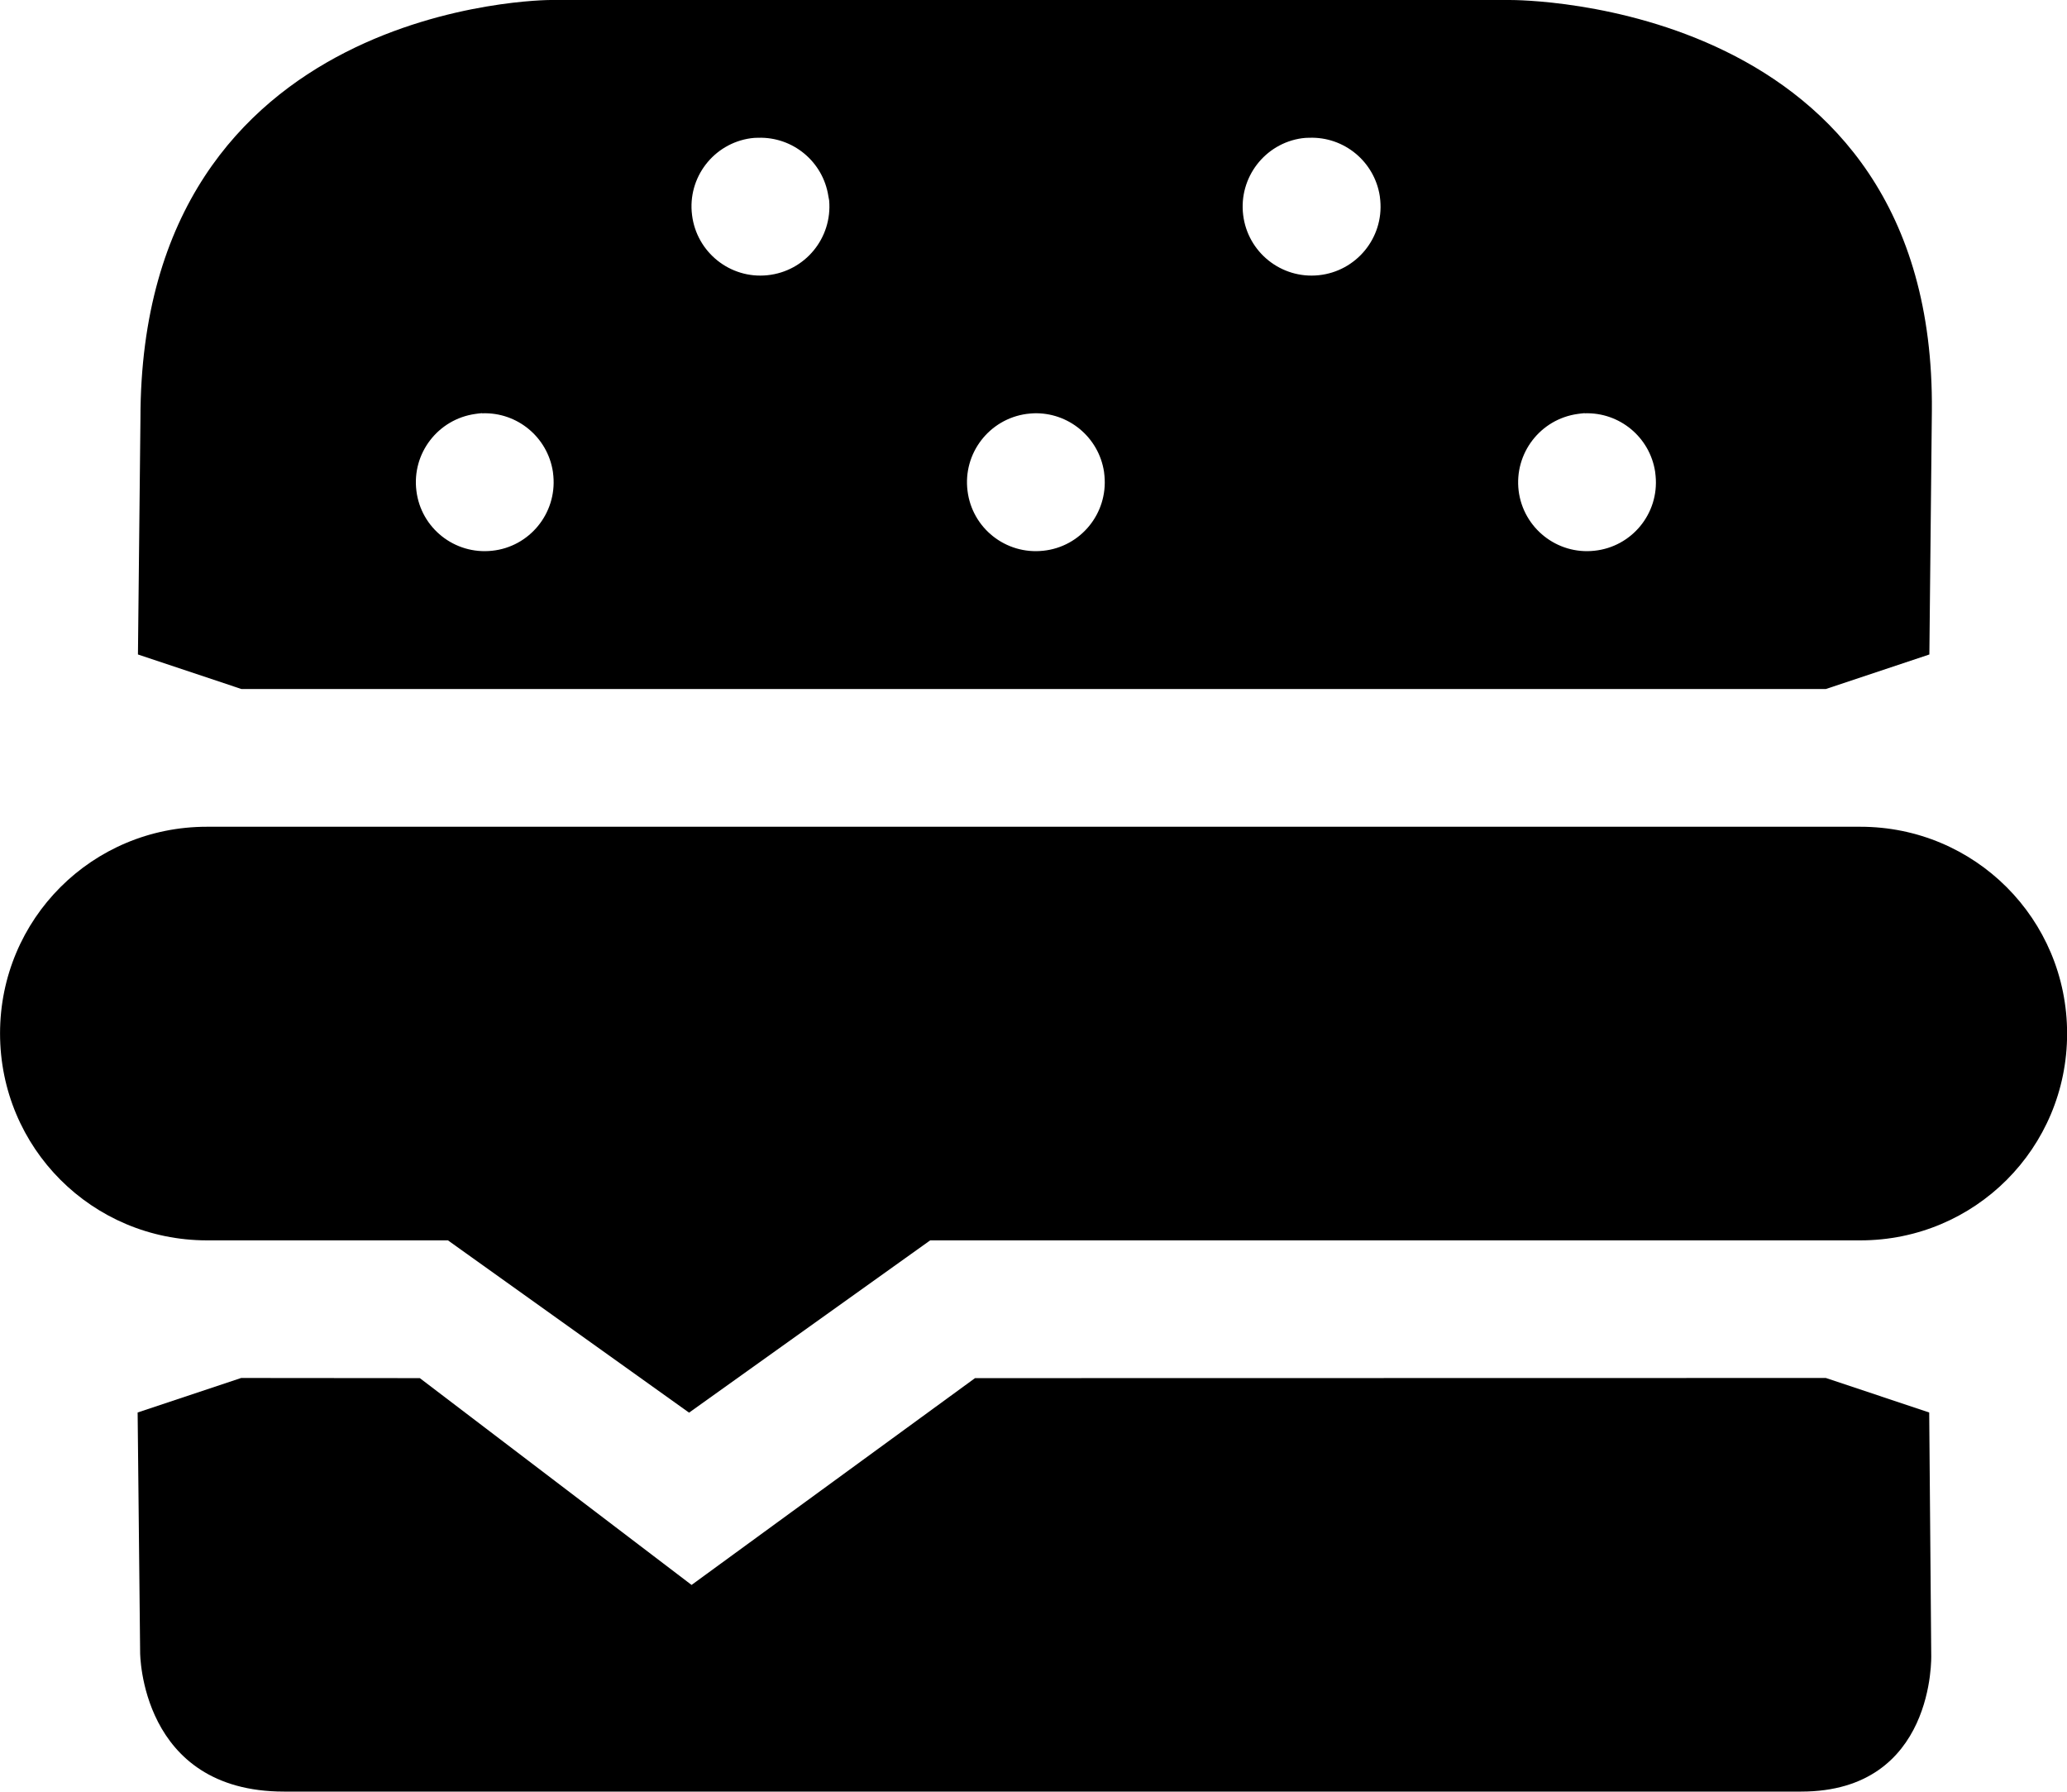
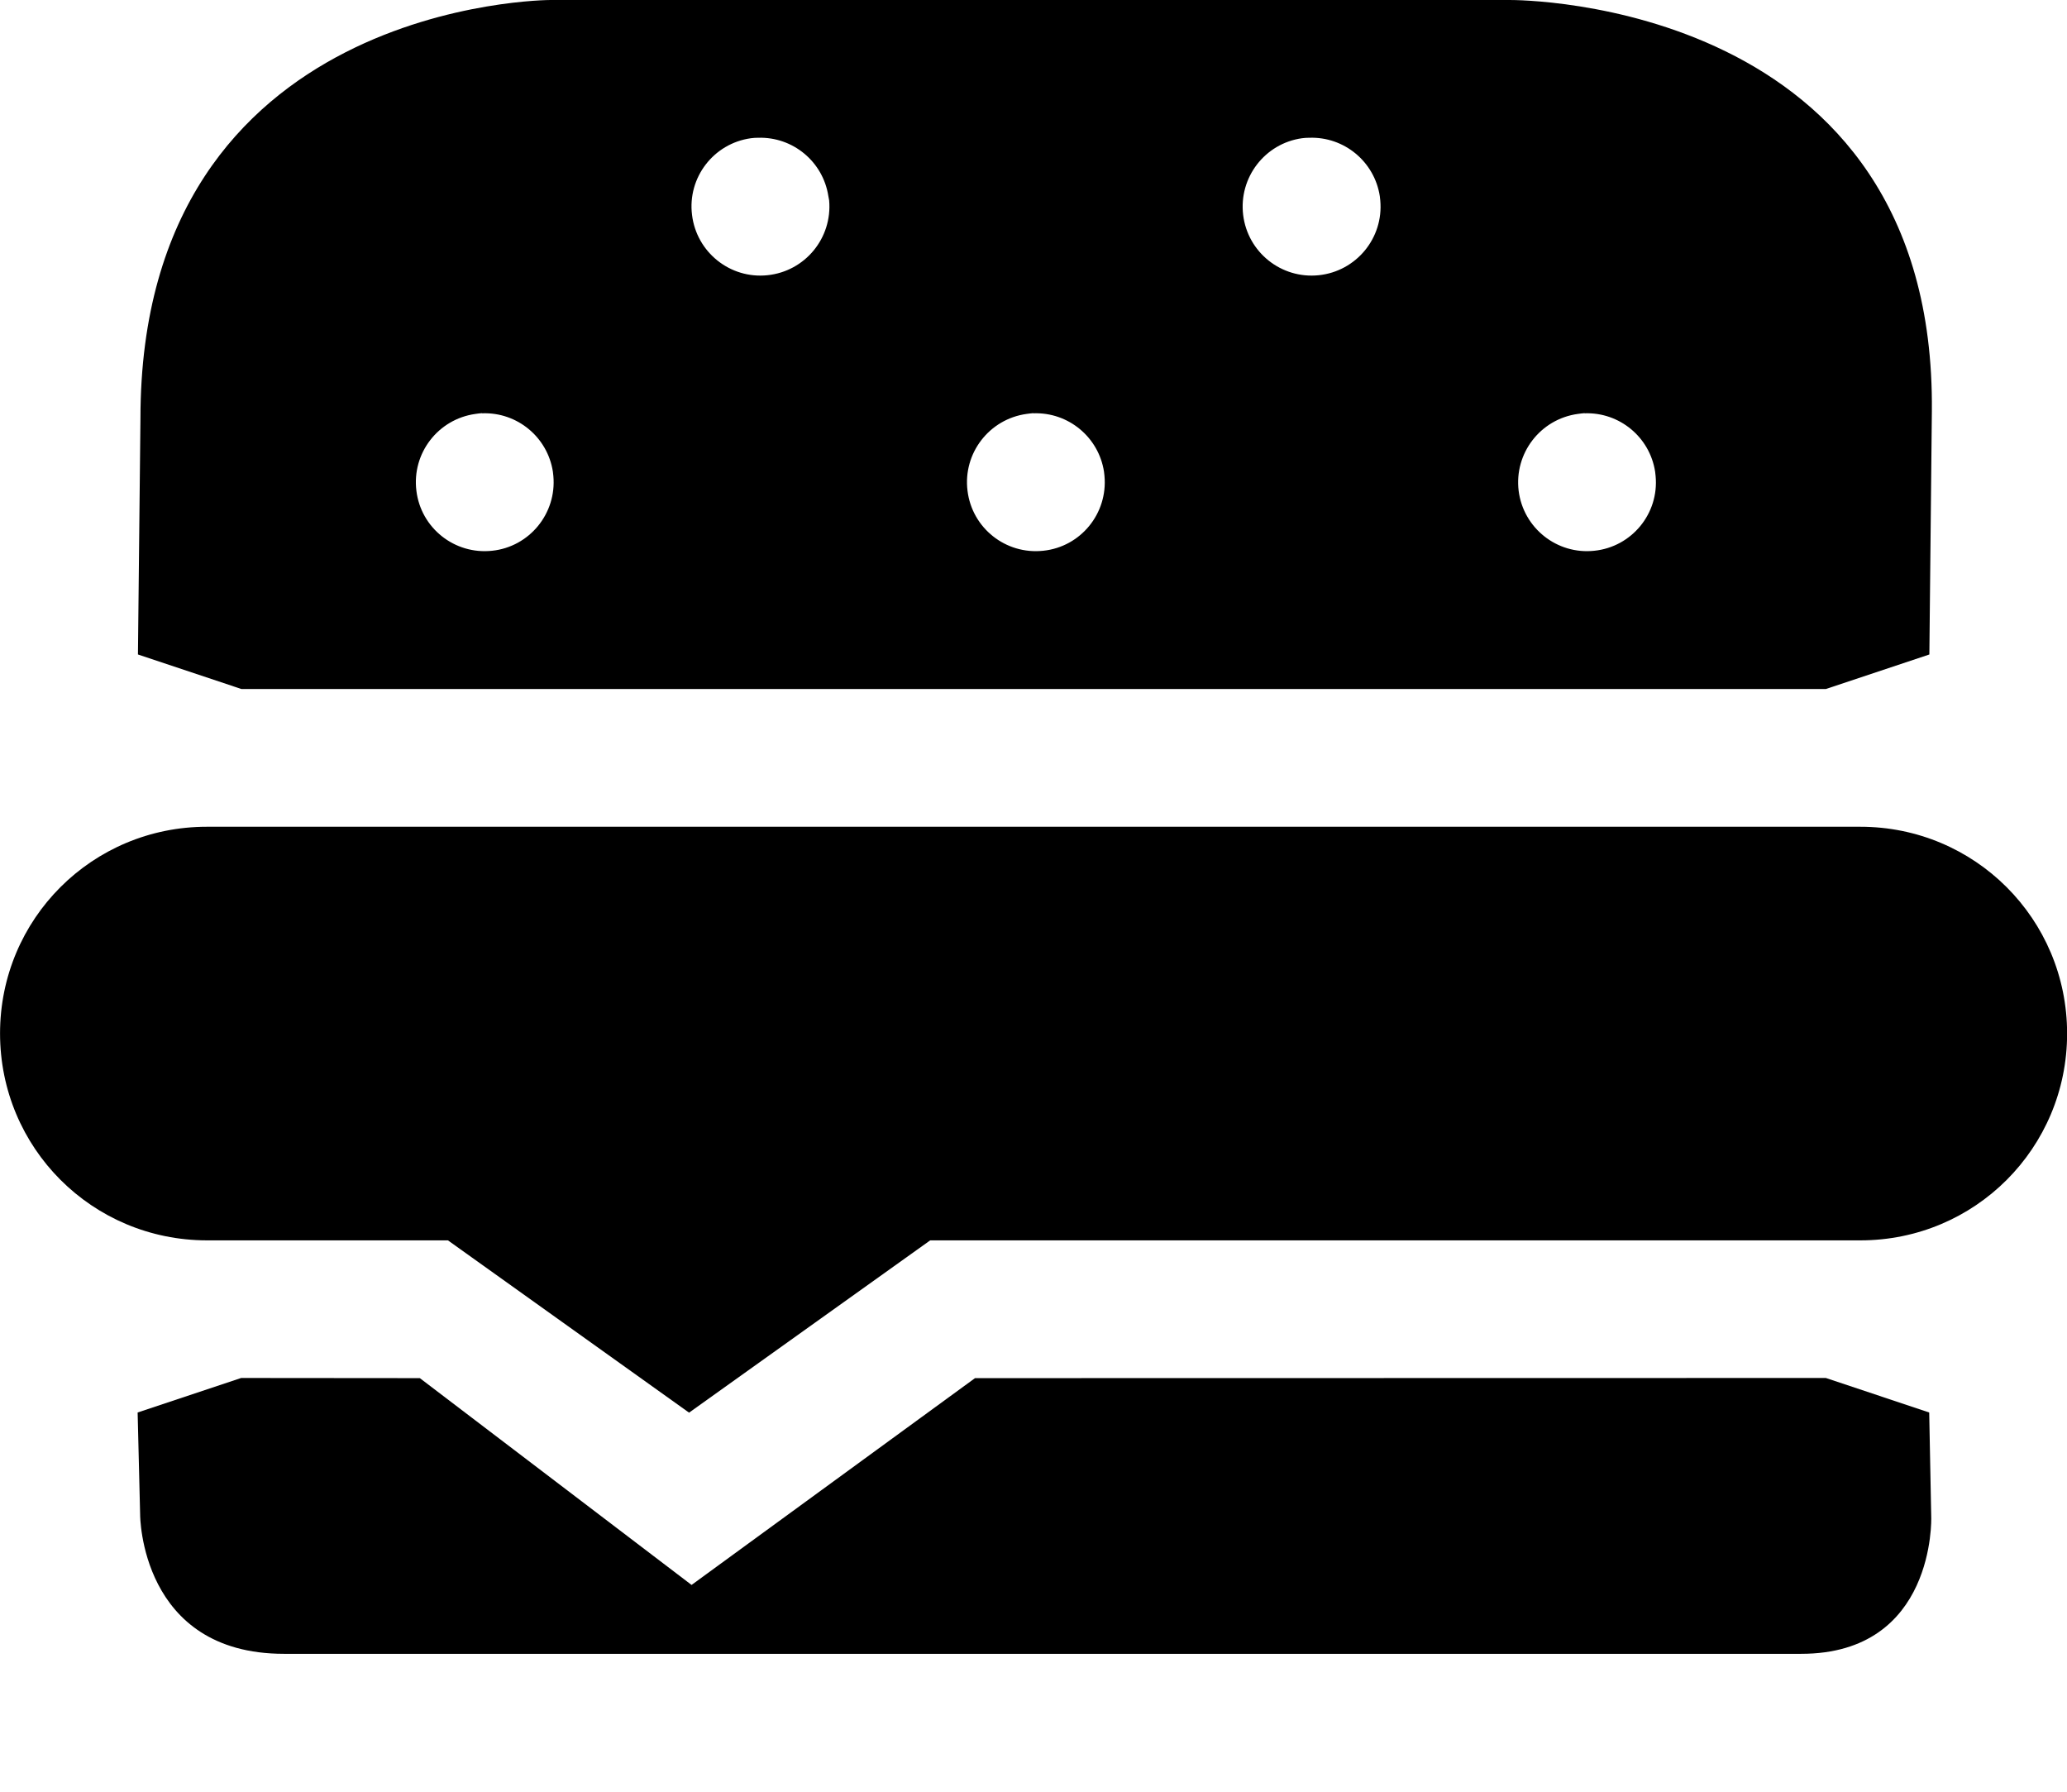
<svg xmlns="http://www.w3.org/2000/svg" version="1.1" width="15" height="12.999" id="svg4619" viewBox="0 0 13.235 11.47">
  <defs id="defs4621" />
-   <path style="opacity:1;fill:#000000;fill-opacity:1;stroke:none;stroke-width:0;stroke-linecap:round;stroke-linejoin:round;stroke-miterlimit:4;stroke-dasharray:none;stroke-dashoffset:0;stroke-opacity:1" d="m 3.525,0 c 0,0 -2.626,-2.624068e-4 -2.626,2.679 l -0.016,1.511 0.662,0.221 10.147,0 0.662,-0.221 0.016,-1.558 C 12.395,-0.002 9.722,0 9.666,0 Z m 1.327,0.882 0.002,0 c 0.223,-0.007 0.416,0.153 0.45,0.374 l 0.005,0.027 C 5.33,1.524 5.155,1.737 4.914,1.762 4.675,1.787 4.46,1.615 4.431,1.376 4.401,1.137 4.569,0.918 4.808,0.885 c 0.015,-0.002 0.029,-0.003 0.044,-0.003 z m 3.529,0 0.002,0 c 0.224,-0.008 0.418,0.153 0.452,0.374 l 0.003,0.027 C 8.86,1.524 8.684,1.737 8.444,1.762 8.204,1.787 7.989,1.615 7.96,1.376 7.931,1.137 8.099,0.918 8.337,0.885 c 0.015,-0.002 0.029,-0.003 0.044,-0.003 z m -5.295,1.764 0.002,0 c 0.224,-0.008 0.418,0.153 0.452,0.374 l 0.003,0.027 C 3.565,3.287 3.39,3.501 3.151,3.526 2.911,3.552 2.695,3.381 2.666,3.142 2.636,2.902 2.805,2.683 3.044,2.65 c 0.014,-0.002 0.028,-0.004 0.043,-0.005 z m 3.531,0 c 0.224,-0.008 0.418,0.153 0.452,0.374 l 0.003,0.027 C 7.094,3.287 6.92,3.501 6.68,3.526 6.44,3.552 6.224,3.381 6.195,3.142 6.165,2.902 6.334,2.683 6.573,2.65 6.588,2.648 6.603,2.647 6.618,2.646 Z m 3.529,0 c 0.224,-0.008 0.418,0.153 0.452,0.374 l 0.003,0.027 C 10.624,3.287 10.449,3.501 10.209,3.526 9.97,3.552 9.754,3.381 9.724,3.142 9.695,2.902 9.863,2.683 10.103,2.65 c 0.015,-0.002 0.029,-0.004 0.044,-0.005 z m -9.265,6.397 0.016,1.537 c 0,0 -2.19e-4,0.89 0.921,0.89 l 9.715,0 c 0.861,0 0.833,-0.873 0.833,-0.873 L 12.353,9.043 11.691,8.822 6.243,8.823 4.428,10.147 2.688,8.823 1.544,8.822 Z" id="rect3337" />
+   <path style="opacity:1;fill:#000000;fill-opacity:1;stroke:none;stroke-width:0;stroke-linecap:round;stroke-linejoin:round;stroke-miterlimit:4;stroke-dasharray:none;stroke-dashoffset:0;stroke-opacity:1" d="m 3.525,0 c 0,0 -2.626,-2.624068e-4 -2.626,2.679 l -0.016,1.511 0.662,0.221 10.147,0 0.662,-0.221 0.016,-1.558 C 12.395,-0.002 9.722,0 9.666,0 Z m 1.327,0.882 0.002,0 c 0.223,-0.007 0.416,0.153 0.45,0.374 l 0.005,0.027 C 5.33,1.524 5.155,1.737 4.914,1.762 4.675,1.787 4.46,1.615 4.431,1.376 4.401,1.137 4.569,0.918 4.808,0.885 c 0.015,-0.002 0.029,-0.003 0.044,-0.003 z m 3.529,0 0.002,0 c 0.224,-0.008 0.418,0.153 0.452,0.374 l 0.003,0.027 C 8.86,1.524 8.684,1.737 8.444,1.762 8.204,1.787 7.989,1.615 7.96,1.376 7.931,1.137 8.099,0.918 8.337,0.885 c 0.015,-0.002 0.029,-0.003 0.044,-0.003 z m -5.295,1.764 0.002,0 c 0.224,-0.008 0.418,0.153 0.452,0.374 l 0.003,0.027 C 3.565,3.287 3.39,3.501 3.151,3.526 2.911,3.552 2.695,3.381 2.666,3.142 2.636,2.902 2.805,2.683 3.044,2.65 c 0.014,-0.002 0.028,-0.004 0.043,-0.005 z m 3.531,0 c 0.224,-0.008 0.418,0.153 0.452,0.374 l 0.003,0.027 C 7.094,3.287 6.92,3.501 6.68,3.526 6.44,3.552 6.224,3.381 6.195,3.142 6.165,2.902 6.334,2.683 6.573,2.65 c 0.015,-0.002 0.029,-0.004 0.044,-0.005 z m 3.529,0 c 0.224,-0.008 0.418,0.153 0.452,0.374 l 0.003,0.027 C 10.624,3.287 10.449,3.501 10.209,3.526 9.97,3.552 9.754,3.381 9.724,3.142 9.695,2.902 9.863,2.683 10.103,2.65 c 0.015,-0.002 0.029,-0.004 0.044,-0.005 z m -9.265,6.397 0.016,0.655 c 0,0 -2.19e-4,0.89 0.921,0.89 l 9.715,0 c 0.861,0 0.833,-0.873 0.833,-0.873 L 12.353,9.043 11.691,8.822 6.243,8.823 4.428,10.147 2.688,8.823 1.544,8.822 Z" id="rect3337" />
  <path style="fill:#000000;fill-rule:evenodd;stroke:none;stroke-width:0.882px;stroke-linecap:butt;stroke-linejoin:miter;stroke-opacity:1" d="m 1.324,5.293 10.588,0 c 0.733,0 1.324,0.59 1.324,1.324 0,0.733 -0.59,1.324 -1.324,1.324 l -4.412,0 -1.544,0 -1.544,1.103 -1.544,-1.103 -1.544,0 C 0.59,7.94 0,7.35 0,6.616 0,5.883 0.59,5.293 1.324,5.293 Z" id="rect7791" />
</svg>
